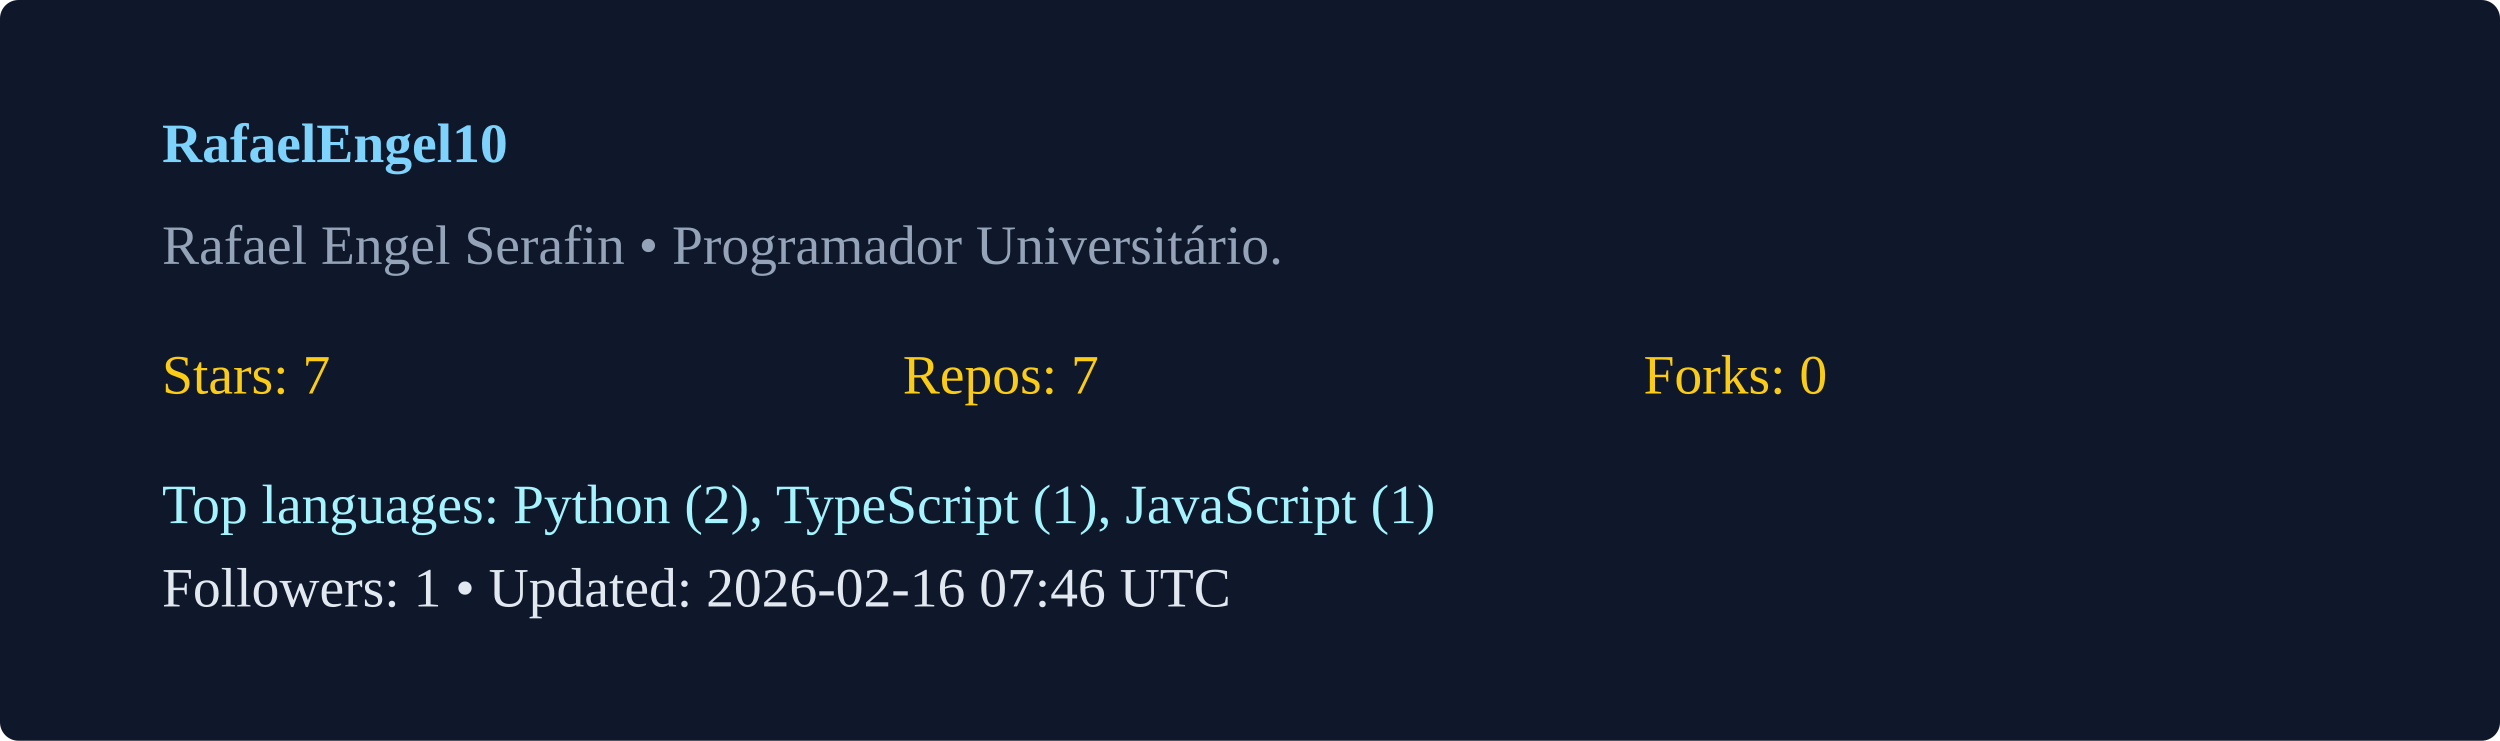
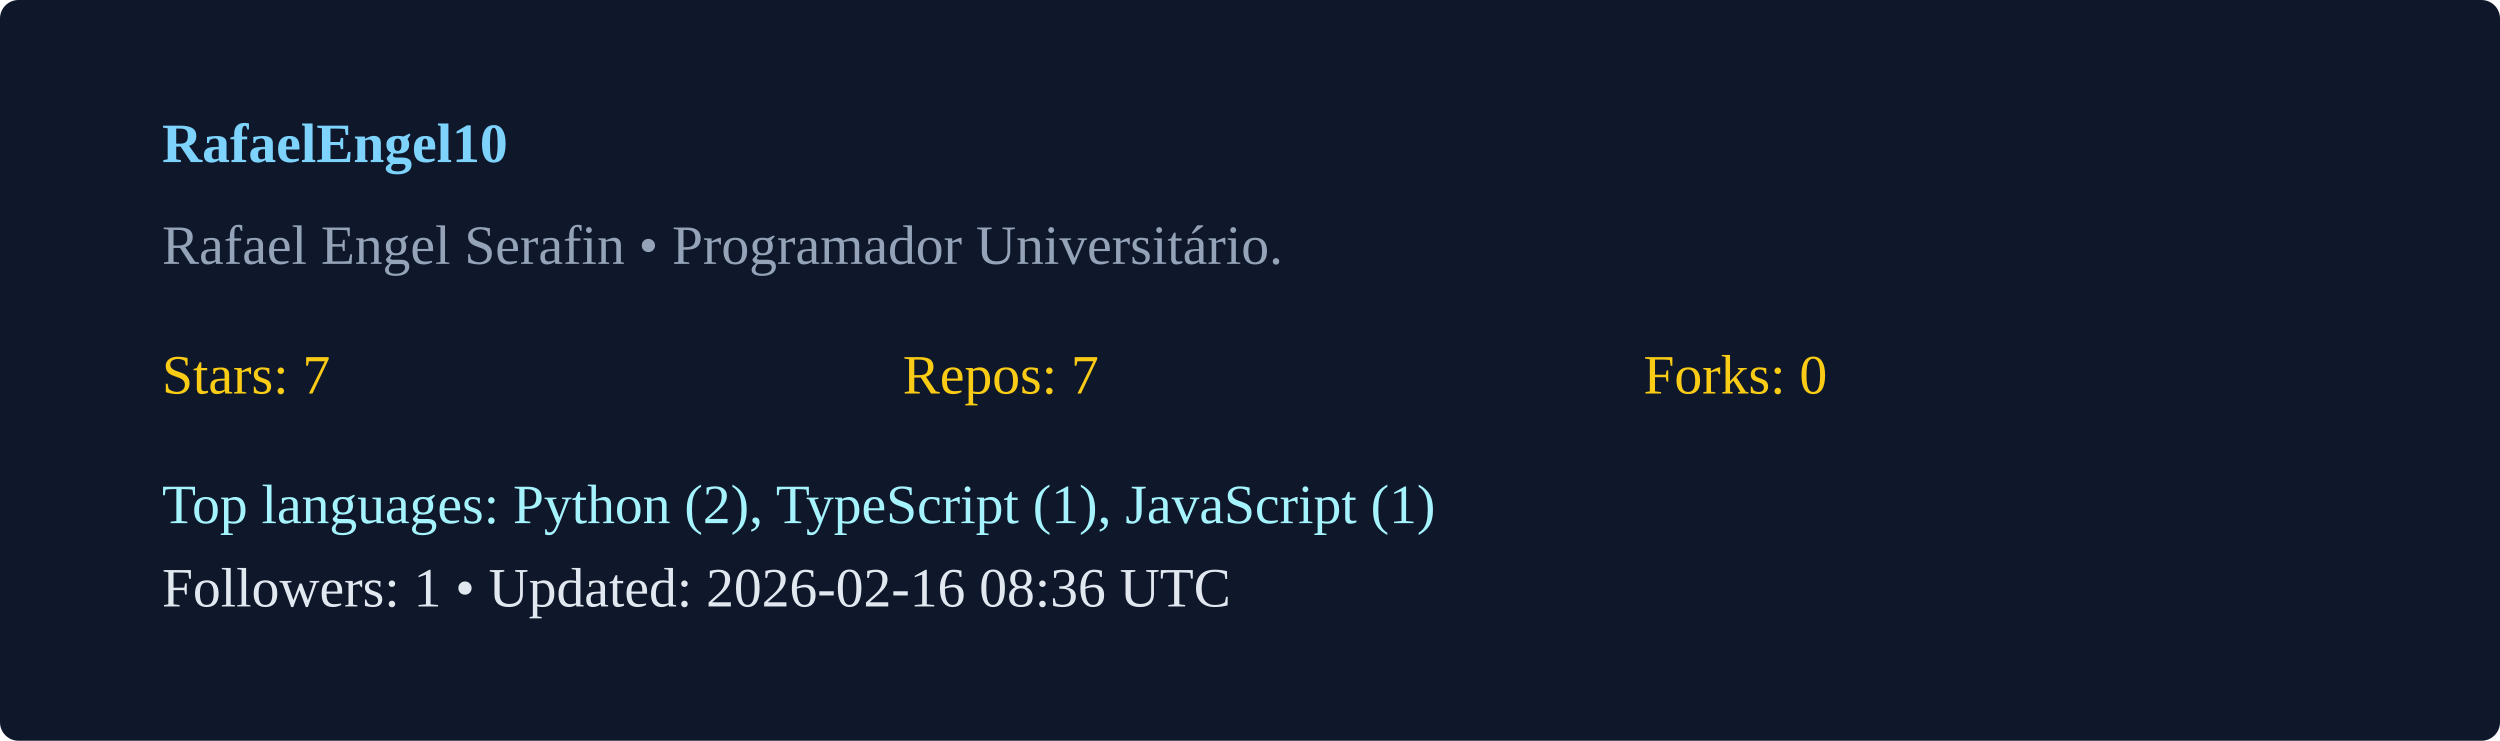
<svg xmlns="http://www.w3.org/2000/svg" width="540" height="160" viewBox="0 0 540 160">
  <rect width="100%" height="100%" rx="4" fill="#0f172a" />
  <g transform="translate(35,35)">
    <text x="0" y="0" fill="#7dd3fc" font-weight="600">RafaelEngel10</text>
    <text x="0" y="22" fill="#94a3b8">Rafael Engel Serafin  • Programador Universitário. </text>
    <g transform="translate(0,50)">
      <text x="0" y="0" fill="#facc15">Stars: 7</text>
      <text x="160" y="0" fill="#facc15">Repos: 7</text>
      <text x="320" y="0" fill="#facc15">Forks: 0</text>
      <text x="0" y="28" fill="#a5f3fc">Top languages: Python (2), TypeScript (1), JavaScript (1)</text>
-       <text x="0" y="46" fill="#e2e8f0">Followers: 1 • Updated: 2026-02-16 07:46 UTC</text>
+       <text x="0" y="46" fill="#e2e8f0">Followers: 1 • Updated: 2026-02-16 08:36 UTC</text>
    </g>
  </g>
</svg>
